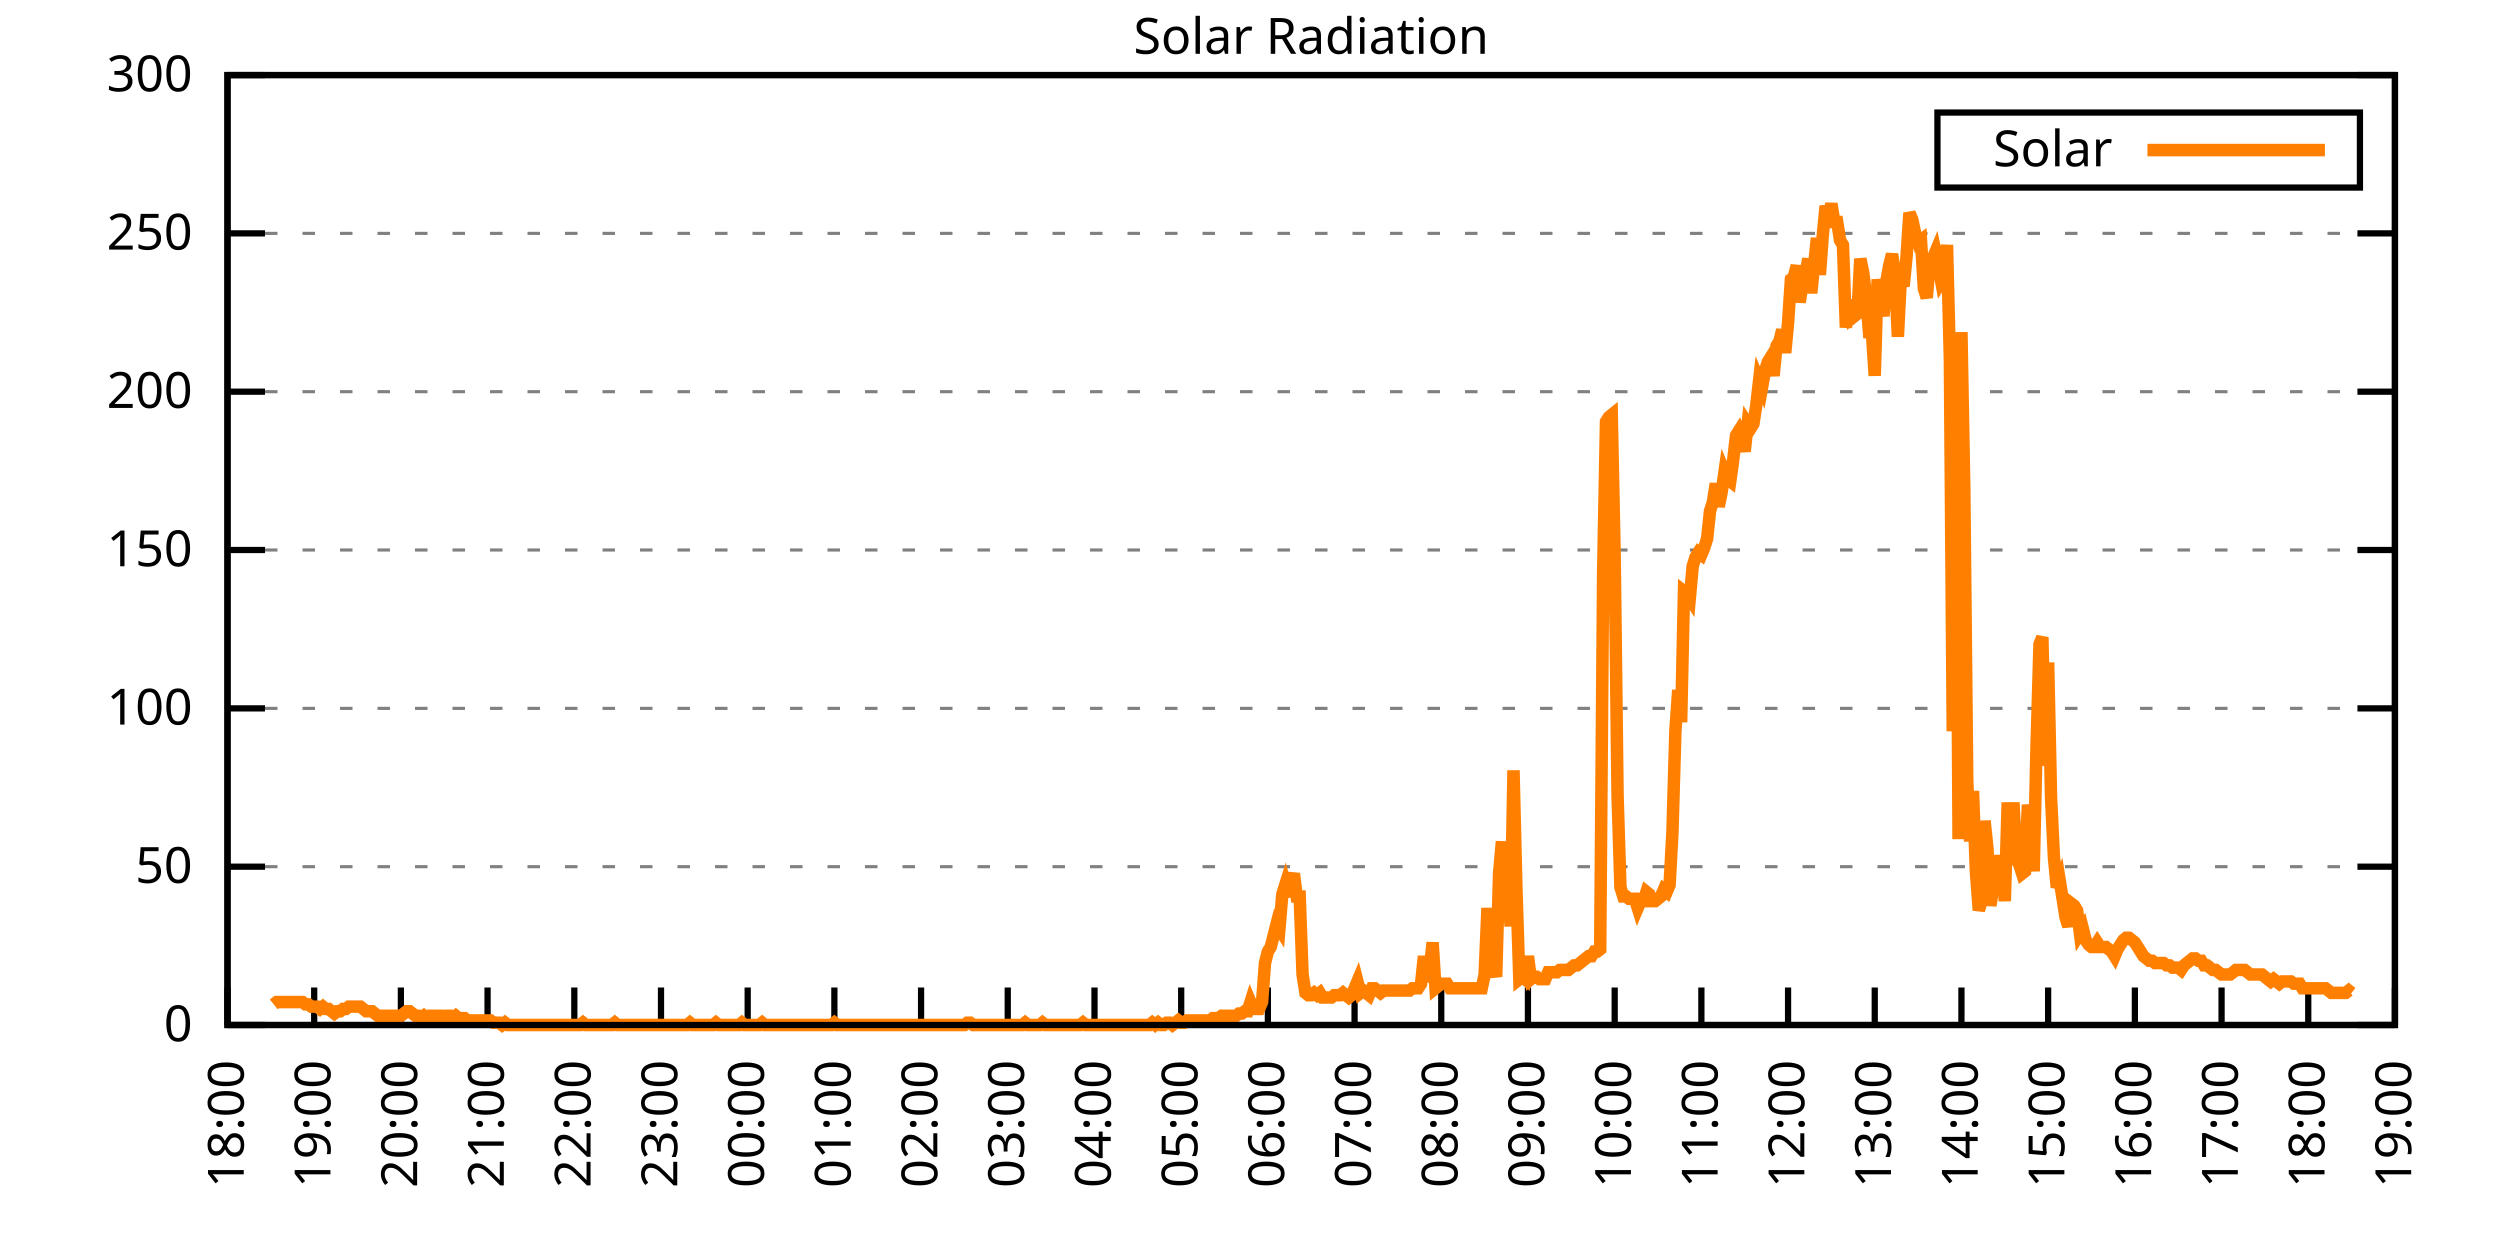
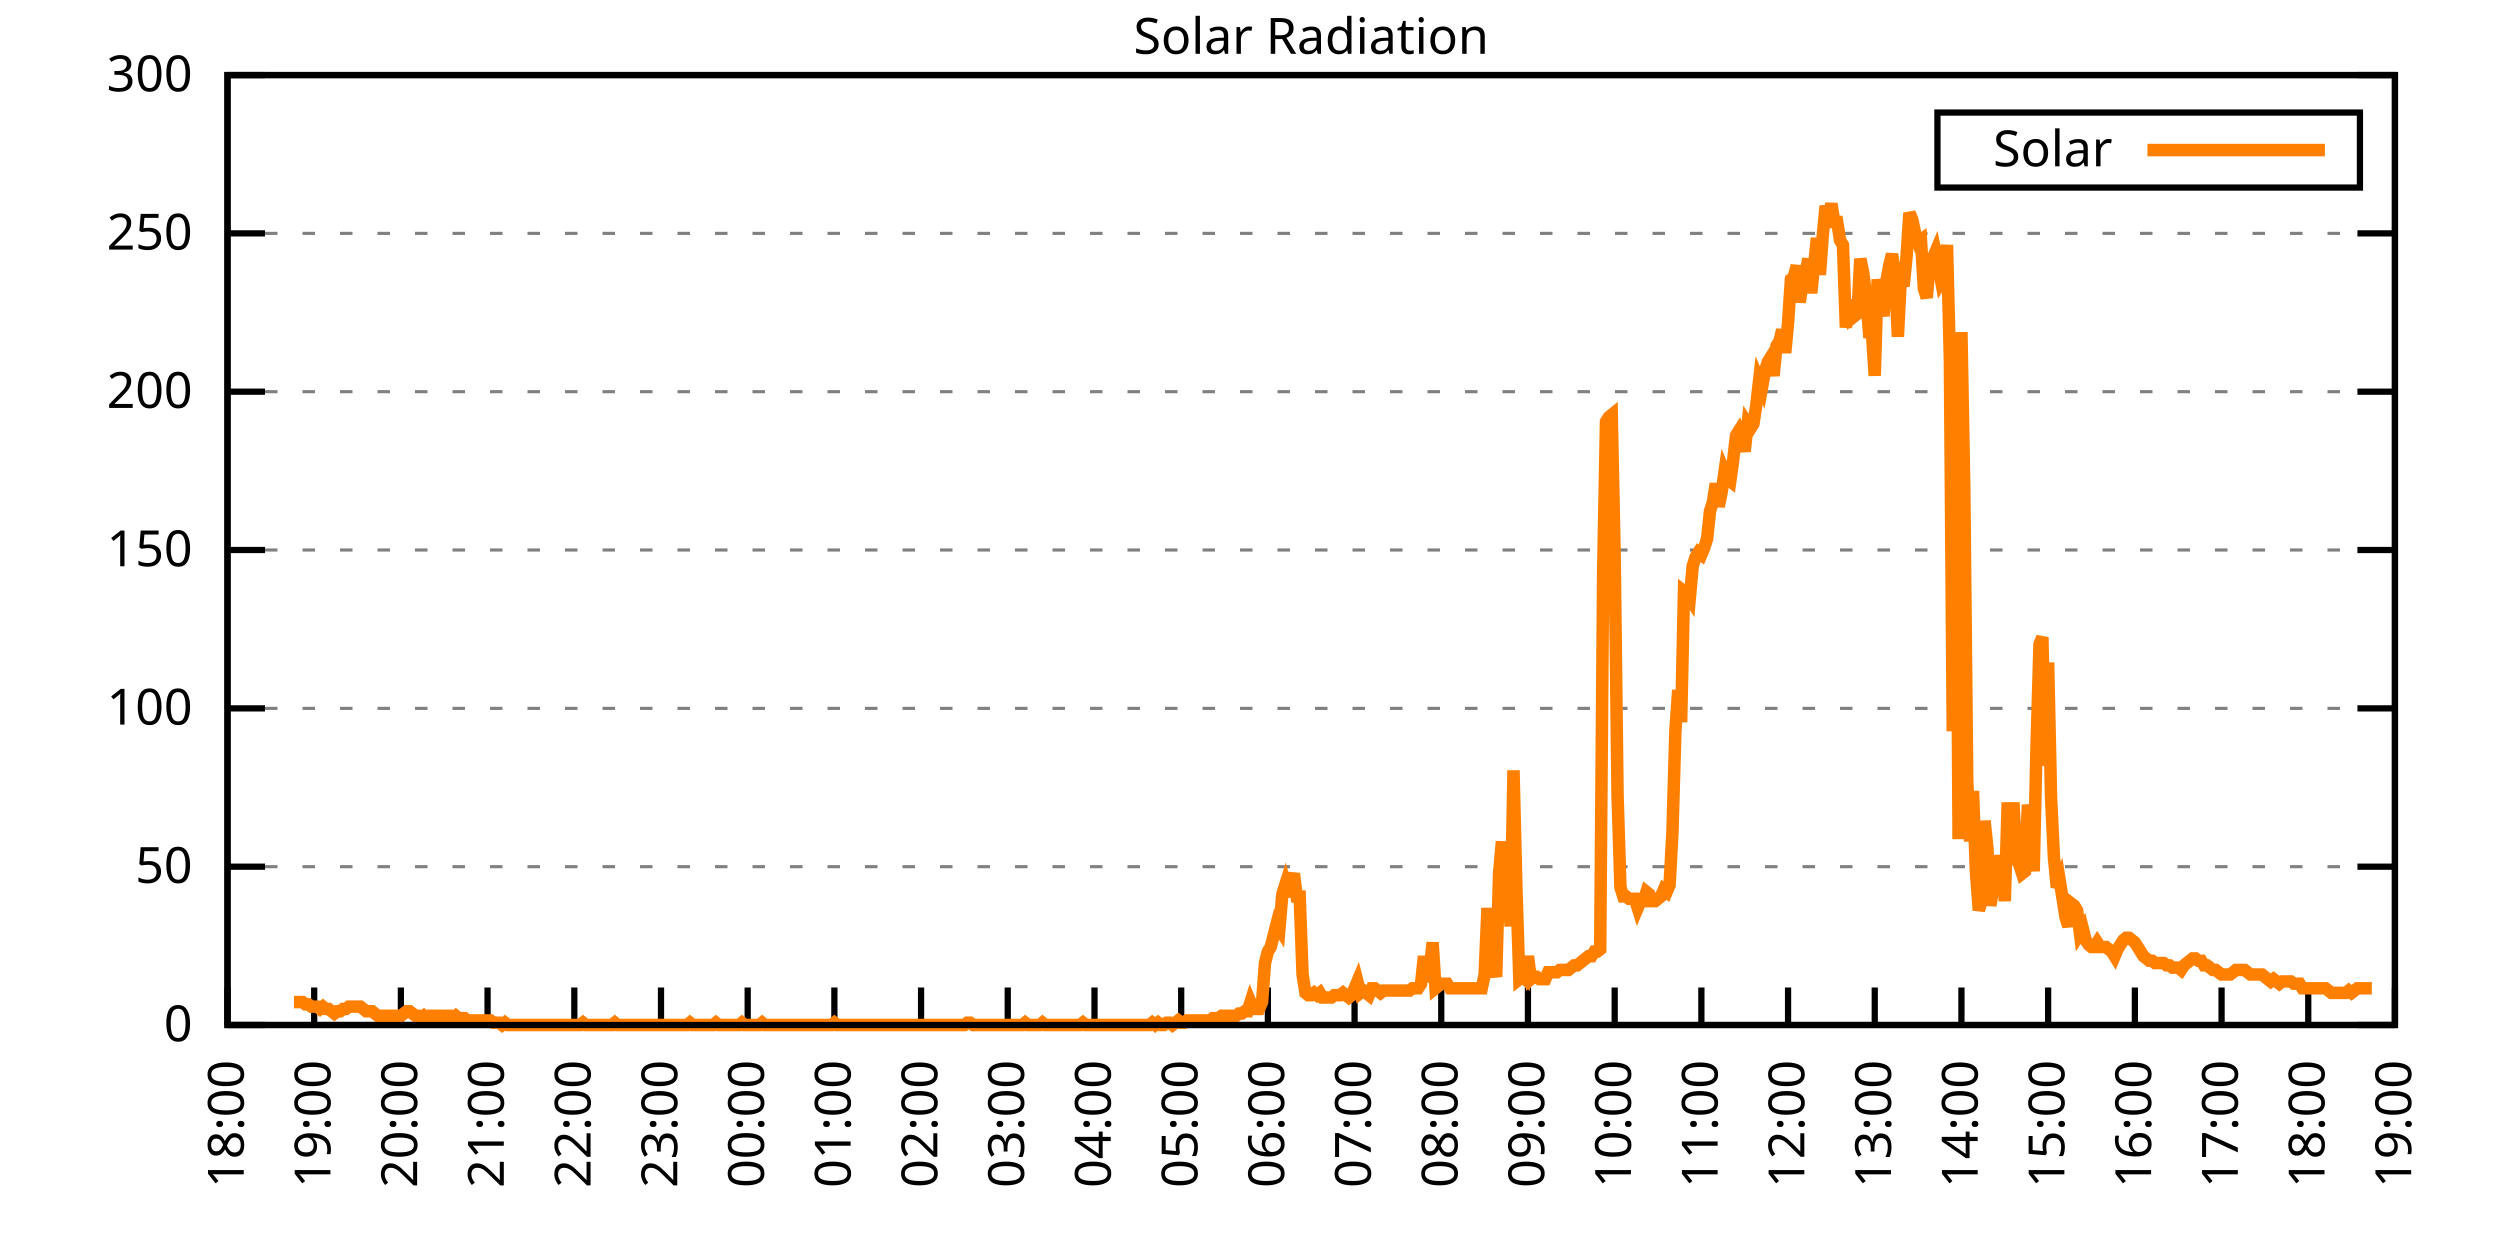
<svg xmlns="http://www.w3.org/2000/svg" xmlns:xlink="http://www.w3.org/1999/xlink" width="400" height="200" viewBox="0 0 400 200">
  <g id="gnuplot_canvas">
    <rect x="0" y="0" width="400" height="200" fill="none" />
    <defs>
      <circle id="gpDot" r="0.5" stroke-width="0.5" stroke="currentColor" />
      <path id="gpPt0" stroke-width="0.333" stroke="currentColor" d="M-1,0 h2 M0,-1 v2" />
      <path id="gpPt1" stroke-width="0.333" stroke="currentColor" d="M-1,-1 L1,1 M1,-1 L-1,1" />
      <path id="gpPt2" stroke-width="0.333" stroke="currentColor" d="M-1,0 L1,0 M0,-1 L0,1 M-1,-1 L1,1 M-1,1 L1,-1" />
      <rect id="gpPt3" stroke-width="0.333" stroke="currentColor" x="-1" y="-1" width="2" height="2" />
      <rect id="gpPt4" stroke-width="0.333" stroke="currentColor" fill="currentColor" x="-1" y="-1" width="2" height="2" />
      <circle id="gpPt5" stroke-width="0.333" stroke="currentColor" cx="0" cy="0" r="1" />
      <use xlink:href="#gpPt5" id="gpPt6" fill="currentColor" stroke="none" />
      <path id="gpPt7" stroke-width="0.333" stroke="currentColor" d="M0,-1.33 L-1.33,0.67 L1.33,0.67 z" />
      <use xlink:href="#gpPt7" id="gpPt8" fill="currentColor" stroke="none" />
      <use xlink:href="#gpPt7" id="gpPt9" stroke="currentColor" transform="rotate(180)" />
      <use xlink:href="#gpPt9" id="gpPt10" fill="currentColor" stroke="none" />
      <use xlink:href="#gpPt3" id="gpPt11" stroke="currentColor" transform="rotate(45)" />
      <use xlink:href="#gpPt11" id="gpPt12" fill="currentColor" stroke="none" />
      <path id="gpPt13" stroke-width="0.333" stroke="currentColor" d="M0,1.330 L1.265,0.411 L0.782,-1.067 L-0.782,-1.076 L-1.265,0.411 z" />
      <use xlink:href="#gpPt13" id="gpPt14" fill="currentColor" stroke="none" />
      <filter id="textbox" filterUnits="objectBoundingBox" x="0" y="0" height="1" width="1">
        <feFlood flood-color="white" flood-opacity="1" result="bgnd" />
        <feComposite in="SourceGraphic" in2="bgnd" operator="atop" />
      </filter>
      <filter id="greybox" filterUnits="objectBoundingBox" x="0" y="0" height="1" width="1">
        <feFlood flood-color="lightgrey" flood-opacity="1" result="grey" />
        <feComposite in="SourceGraphic" in2="grey" operator="atop" />
      </filter>
    </defs>
    <g fill="none" color="white" stroke="currentColor" stroke-width="1.00" stroke-linecap="butt" stroke-linejoin="miter">
</g>
    <g fill="none" color="black" stroke="currentColor" stroke-width="1.00" stroke-linecap="butt" stroke-linejoin="miter">
      <g stroke="none" shape-rendering="crispEdges">
        <polygon fill="rgb(255, 255, 255)" points="36.40,164.00 383.18,164.00 383.18,12.02 36.40,12.02 " />
      </g>
    </g>
    <g fill="none" color="black" stroke="currentColor" stroke-width="1.00" stroke-linecap="butt" stroke-linejoin="miter">
</g>
    <g fill="none" color="black" stroke="black" stroke-width="0.50" stroke-linecap="butt" stroke-linejoin="miter">
</g>
    <g fill="none" color="gray" stroke="currentColor" stroke-width="0.50" stroke-linecap="butt" stroke-linejoin="miter">
      <path stroke="gray" stroke-dasharray="2,4" class="gridline" d="M36.40,164.00 L383.19,164.00  " />
    </g>
    <g fill="none" color="gray" stroke="gray" stroke-width="1.00" stroke-linecap="butt" stroke-linejoin="miter">
</g>
    <g fill="none" color="black" stroke="currentColor" stroke-width="1.00" stroke-linecap="butt" stroke-linejoin="miter">
      <path stroke="black" d="M36.40,164.00 L42.40,164.00 M383.19,164.00 L377.19,164.00  " />
      <g transform="translate(30.80,166.60)" stroke="none" fill="black" font-family="Sans" font-size="8.00" text-anchor="end">
        <text>
          <tspan font-family="Sans"> 0</tspan>
        </text>
      </g>
    </g>
    <g fill="none" color="black" stroke="currentColor" stroke-width="1.00" stroke-linecap="butt" stroke-linejoin="miter">
</g>
    <g fill="none" color="black" stroke="black" stroke-width="0.50" stroke-linecap="butt" stroke-linejoin="miter">
</g>
    <g fill="none" color="gray" stroke="currentColor" stroke-width="0.50" stroke-linecap="butt" stroke-linejoin="miter">
      <path stroke="gray" stroke-dasharray="2,4" class="gridline" d="M36.40,138.67 L383.19,138.67  " />
    </g>
    <g fill="none" color="gray" stroke="gray" stroke-width="1.00" stroke-linecap="butt" stroke-linejoin="miter">
</g>
    <g fill="none" color="black" stroke="currentColor" stroke-width="1.00" stroke-linecap="butt" stroke-linejoin="miter">
      <path stroke="black" d="M36.40,138.67 L42.40,138.67 M383.19,138.67 L377.19,138.67  " />
      <g transform="translate(30.80,141.27)" stroke="none" fill="black" font-family="Sans" font-size="8.00" text-anchor="end">
        <text>
          <tspan font-family="Sans"> 50</tspan>
        </text>
      </g>
    </g>
    <g fill="none" color="black" stroke="currentColor" stroke-width="1.00" stroke-linecap="butt" stroke-linejoin="miter">
</g>
    <g fill="none" color="black" stroke="black" stroke-width="0.50" stroke-linecap="butt" stroke-linejoin="miter">
</g>
    <g fill="none" color="gray" stroke="currentColor" stroke-width="0.50" stroke-linecap="butt" stroke-linejoin="miter">
      <path stroke="gray" stroke-dasharray="2,4" class="gridline" d="M36.40,113.34 L383.19,113.34  " />
    </g>
    <g fill="none" color="gray" stroke="gray" stroke-width="1.00" stroke-linecap="butt" stroke-linejoin="miter">
</g>
    <g fill="none" color="black" stroke="currentColor" stroke-width="1.00" stroke-linecap="butt" stroke-linejoin="miter">
      <path stroke="black" d="M36.40,113.34 L42.40,113.34 M383.19,113.34 L377.19,113.34  " />
      <g transform="translate(30.80,115.94)" stroke="none" fill="black" font-family="Sans" font-size="8.00" text-anchor="end">
        <text>
          <tspan font-family="Sans"> 100</tspan>
        </text>
      </g>
    </g>
    <g fill="none" color="black" stroke="currentColor" stroke-width="1.00" stroke-linecap="butt" stroke-linejoin="miter">
</g>
    <g fill="none" color="black" stroke="black" stroke-width="0.50" stroke-linecap="butt" stroke-linejoin="miter">
</g>
    <g fill="none" color="gray" stroke="currentColor" stroke-width="0.50" stroke-linecap="butt" stroke-linejoin="miter">
      <path stroke="gray" stroke-dasharray="2,4" class="gridline" d="M36.40,88.00 L383.19,88.00  " />
    </g>
    <g fill="none" color="gray" stroke="gray" stroke-width="1.00" stroke-linecap="butt" stroke-linejoin="miter">
</g>
    <g fill="none" color="black" stroke="currentColor" stroke-width="1.00" stroke-linecap="butt" stroke-linejoin="miter">
      <path stroke="black" d="M36.40,88.00 L42.40,88.00 M383.19,88.00 L377.19,88.00  " />
      <g transform="translate(30.80,90.60)" stroke="none" fill="black" font-family="Sans" font-size="8.00" text-anchor="end">
        <text>
          <tspan font-family="Sans"> 150</tspan>
        </text>
      </g>
    </g>
    <g fill="none" color="black" stroke="currentColor" stroke-width="1.00" stroke-linecap="butt" stroke-linejoin="miter">
</g>
    <g fill="none" color="black" stroke="black" stroke-width="0.50" stroke-linecap="butt" stroke-linejoin="miter">
</g>
    <g fill="none" color="gray" stroke="currentColor" stroke-width="0.50" stroke-linecap="butt" stroke-linejoin="miter">
      <path stroke="gray" stroke-dasharray="2,4" class="gridline" d="M36.40,62.67 L383.19,62.67  " />
    </g>
    <g fill="none" color="gray" stroke="gray" stroke-width="1.00" stroke-linecap="butt" stroke-linejoin="miter">
</g>
    <g fill="none" color="black" stroke="currentColor" stroke-width="1.00" stroke-linecap="butt" stroke-linejoin="miter">
      <path stroke="black" d="M36.40,62.67 L42.40,62.67 M383.19,62.67 L377.19,62.67  " />
      <g transform="translate(30.80,65.27)" stroke="none" fill="black" font-family="Sans" font-size="8.00" text-anchor="end">
        <text>
          <tspan font-family="Sans"> 200</tspan>
        </text>
      </g>
    </g>
    <g fill="none" color="black" stroke="currentColor" stroke-width="1.00" stroke-linecap="butt" stroke-linejoin="miter">
</g>
    <g fill="none" color="black" stroke="black" stroke-width="0.50" stroke-linecap="butt" stroke-linejoin="miter">
</g>
    <g fill="none" color="gray" stroke="currentColor" stroke-width="0.50" stroke-linecap="butt" stroke-linejoin="miter">
      <path stroke="gray" stroke-dasharray="2,4" class="gridline" d="M36.40,37.34 L383.19,37.34  " />
    </g>
    <g fill="none" color="gray" stroke="gray" stroke-width="1.00" stroke-linecap="butt" stroke-linejoin="miter">
</g>
    <g fill="none" color="black" stroke="currentColor" stroke-width="1.00" stroke-linecap="butt" stroke-linejoin="miter">
      <path stroke="black" d="M36.40,37.34 L42.40,37.34 M383.19,37.34 L377.19,37.34  " />
      <g transform="translate(30.80,39.94)" stroke="none" fill="black" font-family="Sans" font-size="8.00" text-anchor="end">
        <text>
          <tspan font-family="Sans"> 250</tspan>
        </text>
      </g>
    </g>
    <g fill="none" color="black" stroke="currentColor" stroke-width="1.00" stroke-linecap="butt" stroke-linejoin="miter">
</g>
    <g fill="none" color="black" stroke="black" stroke-width="0.50" stroke-linecap="butt" stroke-linejoin="miter">
</g>
    <g fill="none" color="gray" stroke="currentColor" stroke-width="0.50" stroke-linecap="butt" stroke-linejoin="miter">
      <path stroke="gray" stroke-dasharray="2,4" class="gridline" d="M36.40,12.01 L383.19,12.01  " />
    </g>
    <g fill="none" color="gray" stroke="gray" stroke-width="1.00" stroke-linecap="butt" stroke-linejoin="miter">
</g>
    <g fill="none" color="black" stroke="currentColor" stroke-width="1.00" stroke-linecap="butt" stroke-linejoin="miter">
      <path stroke="black" d="M36.40,12.01 L42.40,12.01 M383.19,12.01 L377.19,12.01  " />
      <g transform="translate(30.80,14.61)" stroke="none" fill="black" font-family="Sans" font-size="8.00" text-anchor="end">
        <text>
          <tspan font-family="Sans"> 300</tspan>
        </text>
      </g>
    </g>
    <g fill="none" color="black" stroke="currentColor" stroke-width="1.00" stroke-linecap="butt" stroke-linejoin="miter">
      <path stroke="black" d="M36.40,164.00 L36.40,158.00  " />
      <g transform="translate(39.00,169.60) rotate(270.00)" stroke="none" fill="black" font-family="Sans" font-size="8.00" text-anchor="end">
        <text>
          <tspan font-family="Sans">18:00</tspan>
        </text>
      </g>
    </g>
    <g fill="none" color="black" stroke="currentColor" stroke-width="1.00" stroke-linecap="butt" stroke-linejoin="miter">
      <path stroke="black" d="M50.27,164.00 L50.27,158.00  " />
      <g transform="translate(52.87,169.60) rotate(270.00)" stroke="none" fill="black" font-family="Sans" font-size="8.00" text-anchor="end">
        <text>
          <tspan font-family="Sans">19:00</tspan>
        </text>
      </g>
    </g>
    <g fill="none" color="black" stroke="currentColor" stroke-width="1.00" stroke-linecap="butt" stroke-linejoin="miter">
      <path stroke="black" d="M64.14,164.00 L64.14,158.00  " />
      <g transform="translate(66.74,169.60) rotate(270.00)" stroke="none" fill="black" font-family="Sans" font-size="8.00" text-anchor="end">
        <text>
          <tspan font-family="Sans">20:00</tspan>
        </text>
      </g>
    </g>
    <g fill="none" color="black" stroke="currentColor" stroke-width="1.00" stroke-linecap="butt" stroke-linejoin="miter">
      <path stroke="black" d="M78.01,164.00 L78.01,158.00  " />
      <g transform="translate(80.61,169.60) rotate(270.00)" stroke="none" fill="black" font-family="Sans" font-size="8.00" text-anchor="end">
        <text>
          <tspan font-family="Sans">21:00</tspan>
        </text>
      </g>
    </g>
    <g fill="none" color="black" stroke="currentColor" stroke-width="1.00" stroke-linecap="butt" stroke-linejoin="miter">
      <path stroke="black" d="M91.89,164.00 L91.89,158.00  " />
      <g transform="translate(94.49,169.60) rotate(270.00)" stroke="none" fill="black" font-family="Sans" font-size="8.00" text-anchor="end">
        <text>
          <tspan font-family="Sans">22:00</tspan>
        </text>
      </g>
    </g>
    <g fill="none" color="black" stroke="currentColor" stroke-width="1.00" stroke-linecap="butt" stroke-linejoin="miter">
      <path stroke="black" d="M105.76,164.00 L105.76,158.00  " />
      <g transform="translate(108.36,169.60) rotate(270.00)" stroke="none" fill="black" font-family="Sans" font-size="8.00" text-anchor="end">
        <text>
          <tspan font-family="Sans">23:00</tspan>
        </text>
      </g>
    </g>
    <g fill="none" color="black" stroke="currentColor" stroke-width="1.00" stroke-linecap="butt" stroke-linejoin="miter">
      <path stroke="black" d="M119.63,164.00 L119.63,158.00  " />
      <g transform="translate(122.23,169.60) rotate(270.00)" stroke="none" fill="black" font-family="Sans" font-size="8.00" text-anchor="end">
        <text>
          <tspan font-family="Sans">00:00</tspan>
        </text>
      </g>
    </g>
    <g fill="none" color="black" stroke="currentColor" stroke-width="1.00" stroke-linecap="butt" stroke-linejoin="miter">
      <path stroke="black" d="M133.50,164.00 L133.50,158.00  " />
      <g transform="translate(136.10,169.60) rotate(270.00)" stroke="none" fill="black" font-family="Sans" font-size="8.00" text-anchor="end">
        <text>
          <tspan font-family="Sans">01:00</tspan>
        </text>
      </g>
    </g>
    <g fill="none" color="black" stroke="currentColor" stroke-width="1.00" stroke-linecap="butt" stroke-linejoin="miter">
      <path stroke="black" d="M147.37,164.00 L147.37,158.00  " />
      <g transform="translate(149.97,169.60) rotate(270.00)" stroke="none" fill="black" font-family="Sans" font-size="8.00" text-anchor="end">
        <text>
          <tspan font-family="Sans">02:00</tspan>
        </text>
      </g>
    </g>
    <g fill="none" color="black" stroke="currentColor" stroke-width="1.00" stroke-linecap="butt" stroke-linejoin="miter">
      <path stroke="black" d="M161.24,164.00 L161.24,158.00  " />
      <g transform="translate(163.84,169.60) rotate(270.00)" stroke="none" fill="black" font-family="Sans" font-size="8.00" text-anchor="end">
        <text>
          <tspan font-family="Sans">03:00</tspan>
        </text>
      </g>
    </g>
    <g fill="none" color="black" stroke="currentColor" stroke-width="1.00" stroke-linecap="butt" stroke-linejoin="miter">
      <path stroke="black" d="M175.12,164.00 L175.12,158.00  " />
      <g transform="translate(177.72,169.60) rotate(270.00)" stroke="none" fill="black" font-family="Sans" font-size="8.00" text-anchor="end">
        <text>
          <tspan font-family="Sans">04:00</tspan>
        </text>
      </g>
    </g>
    <g fill="none" color="black" stroke="currentColor" stroke-width="1.00" stroke-linecap="butt" stroke-linejoin="miter">
      <path stroke="black" d="M188.99,164.00 L188.99,158.00  " />
      <g transform="translate(191.59,169.60) rotate(270.00)" stroke="none" fill="black" font-family="Sans" font-size="8.00" text-anchor="end">
        <text>
          <tspan font-family="Sans">05:00</tspan>
        </text>
      </g>
    </g>
    <g fill="none" color="black" stroke="currentColor" stroke-width="1.00" stroke-linecap="butt" stroke-linejoin="miter">
      <path stroke="black" d="M202.86,164.00 L202.86,158.00  " />
      <g transform="translate(205.46,169.60) rotate(270.00)" stroke="none" fill="black" font-family="Sans" font-size="8.00" text-anchor="end">
        <text>
          <tspan font-family="Sans">06:00</tspan>
        </text>
      </g>
    </g>
    <g fill="none" color="black" stroke="currentColor" stroke-width="1.00" stroke-linecap="butt" stroke-linejoin="miter">
      <path stroke="black" d="M216.73,164.00 L216.73,158.00  " />
      <g transform="translate(219.33,169.60) rotate(270.00)" stroke="none" fill="black" font-family="Sans" font-size="8.00" text-anchor="end">
        <text>
          <tspan font-family="Sans">07:00</tspan>
        </text>
      </g>
    </g>
    <g fill="none" color="black" stroke="currentColor" stroke-width="1.00" stroke-linecap="butt" stroke-linejoin="miter">
      <path stroke="black" d="M230.60,164.00 L230.60,158.00  " />
      <g transform="translate(233.20,169.60) rotate(270.00)" stroke="none" fill="black" font-family="Sans" font-size="8.00" text-anchor="end">
        <text>
          <tspan font-family="Sans">08:00</tspan>
        </text>
      </g>
    </g>
    <g fill="none" color="black" stroke="currentColor" stroke-width="1.00" stroke-linecap="butt" stroke-linejoin="miter">
      <path stroke="black" d="M244.47,164.00 L244.47,158.00  " />
      <g transform="translate(247.07,169.60) rotate(270.00)" stroke="none" fill="black" font-family="Sans" font-size="8.00" text-anchor="end">
        <text>
          <tspan font-family="Sans">09:00</tspan>
        </text>
      </g>
    </g>
    <g fill="none" color="black" stroke="currentColor" stroke-width="1.00" stroke-linecap="butt" stroke-linejoin="miter">
      <path stroke="black" d="M258.35,164.00 L258.35,158.00  " />
      <g transform="translate(260.95,169.60) rotate(270.00)" stroke="none" fill="black" font-family="Sans" font-size="8.00" text-anchor="end">
        <text>
          <tspan font-family="Sans">10:00</tspan>
        </text>
      </g>
    </g>
    <g fill="none" color="black" stroke="currentColor" stroke-width="1.00" stroke-linecap="butt" stroke-linejoin="miter">
      <path stroke="black" d="M272.22,164.00 L272.22,158.00  " />
      <g transform="translate(274.82,169.60) rotate(270.00)" stroke="none" fill="black" font-family="Sans" font-size="8.00" text-anchor="end">
        <text>
          <tspan font-family="Sans">11:00</tspan>
        </text>
      </g>
    </g>
    <g fill="none" color="black" stroke="currentColor" stroke-width="1.00" stroke-linecap="butt" stroke-linejoin="miter">
      <path stroke="black" d="M286.09,164.00 L286.09,158.00  " />
      <g transform="translate(288.69,169.60) rotate(270.00)" stroke="none" fill="black" font-family="Sans" font-size="8.00" text-anchor="end">
        <text>
          <tspan font-family="Sans">12:00</tspan>
        </text>
      </g>
    </g>
    <g fill="none" color="black" stroke="currentColor" stroke-width="1.00" stroke-linecap="butt" stroke-linejoin="miter">
      <path stroke="black" d="M299.96,164.00 L299.96,158.00  " />
      <g transform="translate(302.56,169.60) rotate(270.00)" stroke="none" fill="black" font-family="Sans" font-size="8.00" text-anchor="end">
        <text>
          <tspan font-family="Sans">13:00</tspan>
        </text>
      </g>
    </g>
    <g fill="none" color="black" stroke="currentColor" stroke-width="1.00" stroke-linecap="butt" stroke-linejoin="miter">
      <path stroke="black" d="M313.83,164.00 L313.83,158.00  " />
      <g transform="translate(316.43,169.60) rotate(270.00)" stroke="none" fill="black" font-family="Sans" font-size="8.00" text-anchor="end">
        <text>
          <tspan font-family="Sans">14:00</tspan>
        </text>
      </g>
    </g>
    <g fill="none" color="black" stroke="currentColor" stroke-width="1.00" stroke-linecap="butt" stroke-linejoin="miter">
      <path stroke="black" d="M327.70,164.00 L327.70,158.00  " />
      <g transform="translate(330.30,169.60) rotate(270.00)" stroke="none" fill="black" font-family="Sans" font-size="8.00" text-anchor="end">
        <text>
          <tspan font-family="Sans">15:00</tspan>
        </text>
      </g>
    </g>
    <g fill="none" color="black" stroke="currentColor" stroke-width="1.00" stroke-linecap="butt" stroke-linejoin="miter">
      <path stroke="black" d="M341.58,164.00 L341.58,158.00  " />
      <g transform="translate(344.18,169.60) rotate(270.00)" stroke="none" fill="black" font-family="Sans" font-size="8.00" text-anchor="end">
        <text>
          <tspan font-family="Sans">16:00</tspan>
        </text>
      </g>
    </g>
    <g fill="none" color="black" stroke="currentColor" stroke-width="1.00" stroke-linecap="butt" stroke-linejoin="miter">
      <path stroke="black" d="M355.45,164.00 L355.45,158.00  " />
      <g transform="translate(358.05,169.60) rotate(270.00)" stroke="none" fill="black" font-family="Sans" font-size="8.00" text-anchor="end">
        <text>
          <tspan font-family="Sans">17:00</tspan>
        </text>
      </g>
    </g>
    <g fill="none" color="black" stroke="currentColor" stroke-width="1.00" stroke-linecap="butt" stroke-linejoin="miter">
      <path stroke="black" d="M369.32,164.00 L369.32,158.00  " />
      <g transform="translate(371.92,169.60) rotate(270.00)" stroke="none" fill="black" font-family="Sans" font-size="8.00" text-anchor="end">
        <text>
          <tspan font-family="Sans">18:00</tspan>
        </text>
      </g>
    </g>
    <g fill="none" color="black" stroke="currentColor" stroke-width="1.00" stroke-linecap="butt" stroke-linejoin="miter">
      <path stroke="black" d="M383.19,164.00 L383.19,158.00  " />
      <g transform="translate(385.79,169.60) rotate(270.00)" stroke="none" fill="black" font-family="Sans" font-size="8.00" text-anchor="end">
        <text>
          <tspan font-family="Sans">19:00</tspan>
        </text>
      </g>
    </g>
    <g fill="none" color="black" stroke="currentColor" stroke-width="1.00" stroke-linecap="butt" stroke-linejoin="miter">
</g>
    <g fill="none" color="black" stroke="currentColor" stroke-width="1.00" stroke-linecap="butt" stroke-linejoin="miter">
      <path stroke="black" d="M36.40,12.01 L36.40,164.00 L383.19,164.00 L383.19,12.01 L36.40,12.01 Z  " />
    </g>
    <g fill="none" color="black" stroke="currentColor" stroke-width="1.00" stroke-linecap="butt" stroke-linejoin="miter">
</g>
    <g fill="none" color="black" stroke="currentColor" stroke-width="1.00" stroke-linecap="butt" stroke-linejoin="miter">
      <path stroke="black" d="M309.99,30.01 L309.99,18.01 L377.59,18.01 L377.59,30.01 L309.99,30.01 Z  " />
    </g>
    <g id="Solar_Radiation_plot_1">
      <g fill="none" color="white" stroke="black" stroke-width="2.00" stroke-linecap="butt" stroke-linejoin="miter">
</g>
      <g fill="none" color="black" stroke="currentColor" stroke-width="2.00" stroke-linecap="butt" stroke-linejoin="miter">
        <g transform="translate(337.99,26.61)" stroke="none" fill="black" font-family="Sans" font-size="8.00" text-anchor="end">
          <text>
            <tspan font-family="Sans">Solar</tspan>
          </text>
        </g>
      </g>
      <g fill="none" color="black" stroke="currentColor" stroke-width="2.00" stroke-linecap="butt" stroke-linejoin="miter">
-         <path stroke="rgb(255, 127,   0)" d="M343.59,24.01 L371.99,24.01 M43.80,160.70 L44.26,160.33 L44.72,160.33 L45.19,160.33 L45.65,160.33 L46.11,160.33   L46.57,160.33 L47.03,160.33 L47.50,160.33 L47.96,160.33 L48.42,160.33 L48.88,160.70 L49.35,160.70 L49.81,161.06   L50.27,161.06 L50.73,161.06 L51.20,161.43 L51.66,161.06 L52.12,161.43 L52.58,161.43 L53.05,161.80 L53.51,162.16   L53.97,161.80 L54.43,161.80 L54.90,161.43 L55.36,161.43 L55.82,161.06 L56.28,161.06 L56.75,161.06 L57.21,161.06   L57.67,161.06 L58.13,161.43 L58.59,161.80 L59.06,161.80 L59.52,161.80 L59.98,162.16 L60.44,162.53 L60.91,162.53   L61.37,162.53 L61.83,162.53 L62.29,162.53 L62.76,162.53 L63.22,162.53 L63.68,162.53 L64.14,162.53 L64.61,162.16   L65.07,161.80 L65.53,161.80 L65.99,162.16 L66.46,162.53 L66.92,162.53 L67.38,162.90 L67.84,162.53 L68.30,162.90   L68.77,162.53 L69.23,162.53 L69.69,162.53 L70.15,162.53 L70.62,162.53 L71.08,162.90 L71.54,162.53 L72.00,162.53   L72.47,162.90 L72.93,162.53 L73.39,162.90 L73.85,162.90 L74.32,162.90 L74.78,163.27 L75.24,163.27 L75.70,163.27   L76.17,163.27 L76.63,163.27 L77.09,163.27 L77.55,163.27 L78.01,163.27 L78.48,163.27 L78.94,163.63 L79.40,163.63   L79.86,163.63 L80.33,164.00 L80.79,163.63 L81.25,164.00 L81.71,164.00 L82.18,164.00 L82.64,164.00 L83.10,164.00   L83.56,164.00 L84.03,164.00 L84.49,164.00 L84.95,164.00 L85.41,164.00 L85.88,164.00 L86.34,164.00 L86.80,164.00   L87.26,164.00 L87.72,164.00 L88.19,164.00 L88.65,164.00 L89.11,164.00 L89.57,164.00 L90.04,164.00 L90.50,164.00   L90.96,164.00 L91.42,164.00 L91.89,164.00 L92.35,164.00 L92.81,164.00 L93.27,163.63 L93.74,164.00 L94.20,164.00   L94.66,164.00 L95.12,164.00 L95.59,164.00 L96.05,164.00 L96.51,164.00 L96.97,164.00 L97.44,164.00 L97.90,164.00   L98.36,163.63 L98.82,164.00 L99.28,164.00 L99.75,164.00 L100.21,164.00 L100.67,164.00 L101.13,164.00 L101.60,164.00   L102.06,164.00 L102.52,164.00 L102.98,164.00 L103.45,164.00 L103.91,164.00 L104.37,164.00 L104.83,164.00 L105.30,164.00   L105.76,164.00 L106.22,164.00 L106.68,164.00 L107.15,164.00 L107.61,164.00 L108.07,164.00 L108.53,164.00 L108.99,164.00   L109.46,164.00 L109.92,164.00 L110.38,163.63 L110.84,164.00 L111.31,164.00 L111.77,164.00 L112.23,164.00 L112.69,164.00   L113.16,164.00 L113.62,164.00 L114.08,164.00 L114.54,163.63 L115.01,164.00 L115.47,164.00 L115.93,164.00 L116.39,164.00   L116.86,164.00 L117.32,164.00 L117.78,164.00 L118.24,164.00 L118.70,163.63 L119.17,164.00 L119.63,164.00 L120.09,164.00   L120.55,164.00 L121.02,164.00 L121.48,164.00 L121.94,163.63 L122.40,164.00 L122.87,164.00 L123.33,164.00 L123.79,164.00   L124.25,164.00 L124.72,164.00 L125.18,164.00 L125.64,164.00 L126.10,164.00 L126.57,164.00 L127.03,164.00 L127.49,164.00   L127.95,164.00 L128.41,164.00 L128.88,164.00 L129.34,164.00 L129.80,164.00 L130.26,164.00 L130.73,164.00 L131.19,164.00   L131.65,164.00 L132.11,164.00 L132.58,164.00 L133.04,164.00 L133.50,163.63 L133.96,164.00 L134.43,164.00 L134.89,164.00   L135.35,164.00 L135.81,164.00 L136.28,164.00 L136.74,164.00 L137.20,164.00 L137.66,164.00 L138.13,164.00 L138.59,164.00   L139.05,164.00 L139.51,164.00 L139.97,164.00 L140.44,164.00 L140.90,164.00 L141.36,164.00 L141.82,164.00 L142.29,164.00   L142.75,164.00 L143.21,164.00 L143.67,164.00 L144.14,164.00 L144.60,164.00 L145.06,164.00 L145.52,164.00 L145.99,164.00   L146.45,164.00 L146.91,164.00 L147.37,164.00 L147.84,164.00 L148.30,164.00 L148.76,164.00 L149.22,164.00 L149.68,164.00   L150.15,164.00 L150.61,164.00 L151.07,164.00 L151.53,164.00 L152.00,164.00 L152.46,164.00 L152.92,164.00 L153.38,164.00   L153.85,164.00 L154.31,164.00 L154.77,163.63 L155.23,163.63 L155.70,164.00 L156.16,164.00 L156.62,164.00 L157.08,164.00   L157.55,164.00 L158.01,164.00 L158.47,164.00 L158.93,164.00 L159.39,164.00 L159.86,164.00 L160.32,164.00 L160.78,164.00   L161.24,164.00 L161.71,164.00 L162.17,164.00 L162.63,164.00 L163.09,164.00 L163.56,164.00 L164.02,163.63 L164.48,164.00   L164.94,164.00 L165.41,164.00 L165.87,164.00 L166.33,164.00 L166.79,163.63 L167.26,164.00 L167.72,164.00 L168.18,164.00   L168.64,164.00 L169.10,164.00 L169.57,164.00 L170.03,164.00 L170.49,164.00 L170.95,164.00 L171.42,164.00 L171.88,164.00   L172.34,164.00 L172.80,164.00 L173.27,163.63 L173.73,164.00 L174.19,164.00 L174.65,164.00 L175.12,164.00 L175.58,164.00   L176.04,164.00 L176.50,164.00 L176.97,164.00 L177.43,164.00 L177.89,164.00 L178.35,164.00 L178.82,164.00 L179.28,164.00   L179.74,164.00 L180.20,164.00 L180.66,164.00 L181.13,164.00 L181.59,164.00 L182.05,164.00 L182.51,164.00 L182.98,164.00   L183.44,164.00 L183.90,164.00 L184.36,163.63 L184.83,164.00 L185.29,163.63 L185.75,164.00 L186.21,164.00 L186.68,163.63   L187.14,163.63 L187.60,164.00 L188.06,163.63 L188.53,163.27 L188.99,163.63 L189.45,163.63 L189.91,163.27 L190.37,163.27   L190.84,163.27 L191.30,163.27 L191.76,163.27 L192.22,163.27 L192.69,163.27 L193.15,163.27 L193.61,163.27 L194.07,162.90   L194.54,162.90 L195.00,162.90 L195.46,162.53 L195.92,162.53 L196.39,162.53 L196.85,162.53 L197.31,162.53 L197.77,162.53   L198.24,162.16 L198.70,162.16 L199.16,161.80 L199.62,161.80 L200.08,160.33 L200.55,161.43 L201.01,161.43 L201.47,161.43   L201.93,160.33 L202.40,154.09 L202.86,152.25 L203.32,151.52 L203.78,149.68 L204.25,147.85 L204.71,148.58 L205.17,143.08   L205.63,141.61 L206.10,143.44 L206.56,141.24 L207.02,139.77 L207.48,143.44 L207.95,143.44 L208.41,155.92 L208.87,158.86   L209.33,159.23 L209.80,159.23 L210.26,158.86 L210.72,159.23 L211.18,158.86 L211.64,159.60 L212.11,159.60 L212.57,159.60   L213.03,159.60 L213.49,159.23 L213.96,159.23 L214.42,159.23 L214.88,158.86 L215.34,159.23 L215.81,159.60 L216.27,159.23   L216.73,158.13 L217.19,157.03 L217.66,158.86 L218.12,158.49 L218.58,158.86 L219.04,159.23 L219.51,158.13 L219.97,158.13   L220.43,158.49 L220.89,158.86 L221.35,158.49 L221.82,158.49 L222.28,158.49 L222.74,158.49 L223.20,158.49 L223.67,158.49   L224.13,158.49 L224.59,158.49 L225.05,158.49 L225.52,158.49 L225.98,158.13 L226.44,158.13 L226.90,158.13 L227.37,157.39   L227.83,152.99 L228.29,157.03 L228.75,155.19 L229.22,150.79 L229.68,158.13 L230.14,157.76 L230.60,157.39 L231.06,157.39   L231.53,157.39 L231.99,158.13 L232.45,158.13 L232.91,158.13 L233.38,158.13 L233.84,158.13 L234.30,158.13 L234.76,158.13   L235.23,158.13 L235.69,158.13 L236.15,158.13 L236.61,158.13 L237.08,158.13 L237.54,155.92 L238.00,145.28 L238.46,152.99   L238.93,154.46 L239.39,156.29 L239.85,139.77 L240.31,134.63 L240.77,147.11 L241.24,140.51 L241.70,148.22 L242.16,123.25   L242.62,141.98 L243.09,156.66 L243.55,156.29 L244.01,156.66 L244.47,152.99 L244.94,156.66 L245.40,156.29 L245.86,156.29   L246.32,156.66 L246.79,156.66 L247.25,156.66 L247.71,155.56 L248.17,155.56 L248.64,155.56 L249.10,155.56 L249.56,155.19   L250.02,155.19 L250.49,155.19 L250.95,155.19 L251.41,154.82 L251.87,154.46 L252.33,154.46 L252.80,154.09 L253.26,153.72   L253.72,153.35 L254.18,152.99 L254.65,152.99 L255.11,152.25 L255.57,152.25 L256.03,151.89 L256.50,91.69 L256.96,67.46   L257.42,66.73 L257.88,66.36 L258.35,89.12 L258.81,127.29 L259.27,141.98 L259.73,143.44 L260.20,143.44 L260.66,143.81   L261.12,143.81 L261.58,143.81 L262.04,145.28 L262.51,144.18 L262.97,144.18 L263.43,142.71 L263.89,143.08 L264.36,144.18   L264.82,144.18 L265.28,143.81 L265.74,143.44 L266.21,142.34 L266.67,142.71 L267.13,141.61 L267.59,133.17 L268.06,117.01   L268.52,110.41 L268.98,115.55 L269.44,94.62 L269.91,94.99 L270.37,95.72 L270.83,90.59 L271.29,89.12 L271.75,88.38   L272.22,88.75 L272.68,87.65 L273.14,86.18 L273.60,81.78 L274.07,80.31 L274.53,77.37 L274.99,81.04 L275.45,78.84   L275.92,75.53 L276.38,76.64 L276.84,77.00 L277.30,73.70 L277.77,69.66 L278.23,68.93 L278.69,70.03 L279.15,72.23   L279.62,67.83 L280.08,68.56 L280.54,67.83 L281.00,64.89 L281.46,60.85 L281.93,61.95 L282.39,59.38 L282.85,57.92   L283.31,57.18 L283.78,60.12 L284.24,55.35 L284.70,54.61 L285.16,52.78 L285.63,56.45 L286.09,51.68 L286.55,44.70   L287.01,44.33 L287.48,42.50 L287.94,48.37 L288.40,45.43 L288.86,43.97 L289.33,41.40 L289.79,46.90 L290.25,42.50   L290.71,38.09 L291.18,43.97 L291.64,37.73 L292.10,32.95 L292.56,34.79 L293.02,32.59 L293.49,35.52 L293.95,35.52   L294.41,38.46 L294.87,39.19 L295.34,52.41 L295.80,48.00 L296.26,50.94 L296.72,50.57 L297.19,50.21 L297.65,41.40   L298.11,43.60 L298.57,47.27 L299.04,53.14 L299.50,53.14 L299.96,60.12 L300.42,44.70 L300.89,48.00 L301.35,50.57   L301.81,45.07 L302.27,42.50 L302.73,40.66 L303.20,43.97 L303.66,53.88 L304.12,44.70 L304.58,45.80 L305.05,41.03   L305.51,34.06 L305.97,35.16 L306.43,37.36 L306.90,38.83 L307.36,38.46 L307.82,46.17 L308.28,47.64 L308.75,42.13   L309.21,41.40 L309.67,40.30 L310.13,42.50 L310.60,45.07 L311.06,44.33 L311.52,39.19 L311.98,57.55 L312.44,117.01   L312.91,59.02 L313.37,134.27 L313.83,53.14 L314.29,78.47 L314.76,125.09 L315.22,134.63 L315.68,126.56 L316.14,139.41   L316.61,145.65 L317.07,144.18 L317.53,131.33 L317.99,135.74 L318.46,144.91 L318.92,141.98 L319.38,136.84 L319.84,142.71   L320.31,137.57 L320.77,144.18 L321.23,128.39 L321.69,137.94 L322.15,128.39 L322.62,137.57 L323.08,138.30 L323.54,139.77   L324.00,139.41 L324.47,128.76 L324.93,132.43 L325.39,139.41 L325.85,119.22 L326.32,103.07 L326.78,101.96 L327.24,122.52   L327.70,106.00 L328.17,127.66 L328.63,137.20 L329.09,141.98 L329.55,140.87 L330.02,143.81 L330.48,146.75 L330.94,148.22   L331.40,144.55 L331.87,144.91 L332.33,145.65 L332.79,149.32 L333.25,148.58 L333.71,150.42 L334.18,151.15 L334.64,151.52   L335.10,151.52 L335.56,150.79 L336.03,151.52 L336.49,151.52 L336.95,151.52 L337.41,151.89 L337.88,152.25 L338.34,152.99   L338.80,151.89 L339.26,151.15 L339.73,150.42 L340.19,150.05 L340.65,150.05 L341.11,150.42 L341.58,150.79 L342.04,151.52   L342.50,152.25 L342.96,152.99 L343.42,153.35 L343.89,153.72 L344.35,153.72 L344.81,154.09 L345.27,154.09 L345.74,154.09   L346.20,154.09 L346.66,154.46 L347.12,154.46 L347.59,154.82 L348.05,154.82 L348.51,154.82 L348.97,155.19 L349.44,154.46   L349.90,154.09 L350.36,153.72 L350.82,153.35 L351.29,153.35 L351.75,153.72 L352.21,153.72 L352.67,154.46 L353.13,154.46   L353.60,154.82 L354.06,155.19 L354.52,155.19 L354.98,155.56 L355.45,155.92 L355.91,155.92 L356.37,155.92 L356.83,155.92   L357.30,155.56 L357.76,155.19 L358.22,155.19 L358.68,155.19 L359.15,155.19 L359.61,155.56 L360.07,155.92 L360.53,155.92   L361.00,155.92 L361.46,155.92 L361.92,155.92 L362.38,156.29 L362.84,156.66 L363.31,157.03 L363.77,156.66 L364.23,157.03   L364.69,157.39 L365.16,157.03 L365.62,157.03 L366.08,157.03 L366.54,157.03 L367.01,157.39 L367.47,157.39 L367.93,157.39   L368.39,158.13 L368.86,158.13 L369.32,158.13 L369.78,158.13 L370.24,158.13 L370.71,158.13 L371.17,158.13 L371.63,158.13   L372.09,158.13 L372.56,158.49 L373.02,158.86 L373.48,158.86 L373.94,158.86 L374.40,158.86 L374.87,158.86 L375.33,158.86   L375.79,158.49 L376.25,158.86  " />
+         <path stroke="rgb(255, 127,   0)" d="M343.59,24.01 L371.99,24.01 M47.03,160.33 L47.50,160.33 L47.96,160.33 L48.42,160.33 L48.88,160.70 L49.35,160.70   L49.81,161.06 L50.27,161.06 L50.73,161.06 L51.20,161.43 L51.66,161.06 L52.12,161.43 L52.58,161.43 L53.05,161.80   L53.51,162.16 L53.97,161.80 L54.43,161.80 L54.90,161.43 L55.36,161.43 L55.82,161.06 L56.28,161.06 L56.75,161.06   L57.21,161.06 L57.67,161.06 L58.13,161.43 L58.59,161.80 L59.06,161.80 L59.52,161.80 L59.98,162.16 L60.44,162.53   L60.91,162.53 L61.37,162.53 L61.83,162.53 L62.29,162.53 L62.76,162.53 L63.22,162.53 L63.68,162.53 L64.14,162.53   L64.61,162.16 L65.07,161.80 L65.53,161.80 L65.99,162.16 L66.46,162.53 L66.92,162.53 L67.38,162.90 L67.84,162.53   L68.30,162.90 L68.77,162.53 L69.23,162.53 L69.69,162.53 L70.15,162.53 L70.62,162.53 L71.08,162.90 L71.54,162.53   L72.00,162.53 L72.47,162.90 L72.93,162.53 L73.39,162.90 L73.85,162.90 L74.32,162.90 L74.78,163.27 L75.24,163.27   L75.70,163.27 L76.17,163.27 L76.63,163.27 L77.09,163.27 L77.55,163.27 L78.01,163.27 L78.48,163.27 L78.94,163.63   L79.40,163.63 L79.86,163.63 L80.33,164.00 L80.79,163.63 L81.25,164.00 L81.71,164.00 L82.18,164.00 L82.64,164.00   L83.10,164.00 L83.56,164.00 L84.03,164.00 L84.49,164.00 L84.95,164.00 L85.41,164.00 L85.88,164.00 L86.34,164.00   L86.80,164.00 L87.26,164.00 L87.72,164.00 L88.19,164.00 L88.65,164.00 L89.11,164.00 L89.57,164.00 L90.04,164.00   L90.50,164.00 L90.96,164.00 L91.42,164.00 L91.89,164.00 L92.35,164.00 L92.81,164.00 L93.27,163.63 L93.74,164.00   L94.20,164.00 L94.66,164.00 L95.12,164.00 L95.59,164.00 L96.05,164.00 L96.51,164.00 L96.97,164.00 L97.44,164.00   L97.90,164.00 L98.36,163.63 L98.82,164.00 L99.28,164.00 L99.75,164.00 L100.21,164.00 L100.67,164.00 L101.13,164.00   L101.60,164.00 L102.06,164.00 L102.52,164.00 L102.98,164.00 L103.45,164.00 L103.91,164.00 L104.37,164.00 L104.83,164.00   L105.30,164.00 L105.76,164.00 L106.22,164.00 L106.68,164.00 L107.15,164.00 L107.61,164.00 L108.07,164.00 L108.53,164.00   L108.99,164.00 L109.46,164.00 L109.92,164.00 L110.38,163.63 L110.84,164.00 L111.31,164.00 L111.77,164.00 L112.23,164.00   L112.69,164.00 L113.16,164.00 L113.62,164.00 L114.08,164.00 L114.54,163.63 L115.01,164.00 L115.47,164.00 L115.93,164.00   L116.39,164.00 L116.86,164.00 L117.32,164.00 L117.78,164.00 L118.24,164.00 L118.70,163.63 L119.17,164.00 L119.63,164.00   L120.09,164.00 L120.55,164.00 L121.02,164.00 L121.48,164.00 L121.94,163.63 L122.40,164.00 L122.87,164.00 L123.33,164.00   L123.79,164.00 L124.25,164.00 L124.72,164.00 L125.18,164.00 L125.64,164.00 L126.10,164.00 L126.57,164.00 L127.03,164.00   L127.49,164.00 L127.95,164.00 L128.41,164.00 L128.88,164.00 L129.34,164.00 L129.80,164.00 L130.26,164.00 L130.73,164.00   L131.19,164.00 L131.65,164.00 L132.11,164.00 L132.58,164.00 L133.04,164.00 L133.50,163.63 L133.96,164.00 L134.43,164.00   L134.89,164.00 L135.35,164.00 L135.81,164.00 L136.28,164.00 L136.74,164.00 L137.20,164.00 L137.66,164.00 L138.13,164.00   L138.59,164.00 L139.05,164.00 L139.51,164.00 L139.97,164.00 L140.44,164.00 L140.90,164.00 L141.36,164.00 L141.82,164.00   L142.29,164.00 L142.75,164.00 L143.21,164.00 L143.67,164.00 L144.14,164.00 L144.60,164.00 L145.06,164.00 L145.52,164.00   L145.99,164.00 L146.45,164.00 L146.91,164.00 L147.37,164.00 L147.84,164.00 L148.30,164.00 L148.76,164.00 L149.22,164.00   L149.68,164.00 L150.15,164.00 L150.61,164.00 L151.07,164.00 L151.53,164.00 L152.00,164.00 L152.46,164.00 L152.92,164.00   L153.38,164.00 L153.85,164.00 L154.31,164.00 L154.77,163.63 L155.23,163.63 L155.70,164.00 L156.16,164.00 L156.62,164.00   L157.08,164.00 L157.55,164.00 L158.01,164.00 L158.47,164.00 L158.93,164.00 L159.39,164.00 L159.86,164.00 L160.32,164.00   L160.78,164.00 L161.24,164.00 L161.71,164.00 L162.17,164.00 L162.63,164.00 L163.09,164.00 L163.56,164.00 L164.02,163.63   L164.48,164.00 L164.94,164.00 L165.41,164.00 L165.87,164.00 L166.33,164.00 L166.79,163.63 L167.26,164.00 L167.72,164.00   L168.18,164.00 L168.64,164.00 L169.10,164.00 L169.57,164.00 L170.03,164.00 L170.49,164.00 L170.95,164.00 L171.42,164.00   L171.88,164.00 L172.34,164.00 L172.80,164.00 L173.27,163.63 L173.73,164.00 L174.19,164.00 L174.65,164.00 L175.12,164.00   L175.58,164.00 L176.04,164.00 L176.50,164.00 L176.97,164.00 L177.43,164.00 L177.89,164.00 L178.35,164.00 L178.82,164.00   L179.28,164.00 L179.74,164.00 L180.20,164.00 L180.66,164.00 L181.13,164.00 L181.59,164.00 L182.05,164.00 L182.51,164.00   L182.98,164.00 L183.44,164.00 L183.90,164.00 L184.36,163.63 L184.83,164.00 L185.29,163.63 L185.75,164.00 L186.21,164.00   L186.68,163.63 L187.14,163.63 L187.60,164.00 L188.06,163.63 L188.53,163.27 L188.99,163.63 L189.45,163.63 L189.91,163.27   L190.37,163.27 L190.84,163.27 L191.30,163.27 L191.76,163.27 L192.22,163.27 L192.69,163.27 L193.15,163.27 L193.61,163.27   L194.07,162.90 L194.54,162.90 L195.00,162.90 L195.46,162.53 L195.92,162.53 L196.39,162.53 L196.85,162.53 L197.31,162.53   L197.77,162.53 L198.24,162.16 L198.70,162.16 L199.16,161.80 L199.62,161.80 L200.08,160.33 L200.55,161.43 L201.01,161.43   L201.47,161.43 L201.93,160.33 L202.40,154.09 L202.86,152.25 L203.32,151.52 L203.78,149.68 L204.25,147.85 L204.71,148.58   L205.17,143.08 L205.63,141.61 L206.10,143.44 L206.56,141.24 L207.02,139.77 L207.48,143.44 L207.95,143.44 L208.41,155.92   L208.87,158.86 L209.33,159.23 L209.80,159.23 L210.26,158.86 L210.72,159.23 L211.18,158.86 L211.64,159.60 L212.11,159.60   L212.57,159.60 L213.03,159.60 L213.49,159.23 L213.96,159.23 L214.42,159.23 L214.88,158.86 L215.34,159.23 L215.81,159.60   L216.27,159.23 L216.73,158.13 L217.19,157.03 L217.66,158.86 L218.12,158.49 L218.58,158.86 L219.04,159.23 L219.51,158.13   L219.97,158.13 L220.43,158.49 L220.89,158.86 L221.35,158.49 L221.82,158.49 L222.28,158.49 L222.74,158.49 L223.20,158.49   L223.67,158.49 L224.13,158.49 L224.59,158.49 L225.05,158.49 L225.52,158.49 L225.98,158.13 L226.44,158.13 L226.90,158.13   L227.37,157.39 L227.83,152.99 L228.29,157.03 L228.75,155.19 L229.22,150.79 L229.68,158.13 L230.14,157.76 L230.60,157.39   L231.06,157.39 L231.53,157.39 L231.99,158.13 L232.45,158.13 L232.91,158.13 L233.38,158.13 L233.84,158.13 L234.30,158.13   L234.76,158.13 L235.23,158.13 L235.69,158.13 L236.15,158.13 L236.61,158.13 L237.08,158.13 L237.54,155.92 L238.00,145.28   L238.46,152.99 L238.93,154.46 L239.39,156.29 L239.85,139.77 L240.31,134.63 L240.77,147.11 L241.24,140.51 L241.70,148.22   L242.16,123.25 L242.62,141.98 L243.09,156.66 L243.55,156.29 L244.01,156.66 L244.47,152.99 L244.94,156.66 L245.40,156.29   L245.86,156.29 L246.32,156.66 L246.79,156.66 L247.25,156.66 L247.71,155.56 L248.17,155.56 L248.64,155.56 L249.10,155.56   L249.56,155.19 L250.02,155.19 L250.49,155.19 L250.95,155.19 L251.41,154.82 L251.87,154.46 L252.33,154.46 L252.80,154.09   L253.26,153.72 L253.72,153.35 L254.18,152.99 L254.65,152.99 L255.11,152.25 L255.57,152.25 L256.03,151.89 L256.50,91.69   L256.96,67.46 L257.42,66.73 L257.88,66.36 L258.35,89.12 L258.81,127.29 L259.27,141.98 L259.73,143.44 L260.20,143.44   L260.66,143.81 L261.12,143.81 L261.58,143.81 L262.04,145.28 L262.51,144.18 L262.97,144.18 L263.43,142.71 L263.89,143.08   L264.36,144.18 L264.82,144.18 L265.28,143.81 L265.74,143.44 L266.21,142.34 L266.67,142.71 L267.13,141.61 L267.59,133.17   L268.06,117.01 L268.52,110.41 L268.98,115.55 L269.44,94.62 L269.91,94.99 L270.37,95.72 L270.83,90.59 L271.29,89.12   L271.75,88.38 L272.22,88.75 L272.68,87.65 L273.14,86.18 L273.60,81.78 L274.07,80.31 L274.53,77.37 L274.99,81.04   L275.45,78.84 L275.92,75.53 L276.38,76.64 L276.84,77.00 L277.30,73.70 L277.77,69.66 L278.23,68.93 L278.69,70.03   L279.15,72.23 L279.62,67.83 L280.08,68.56 L280.54,67.83 L281.00,64.89 L281.46,60.85 L281.93,61.95 L282.39,59.38   L282.85,57.92 L283.31,57.18 L283.78,60.12 L284.24,55.35 L284.70,54.61 L285.16,52.78 L285.63,56.45 L286.09,51.68   L286.55,44.70 L287.01,44.33 L287.48,42.50 L287.94,48.37 L288.40,45.43 L288.86,43.97 L289.33,41.40 L289.79,46.90   L290.25,42.50 L290.71,38.09 L291.18,43.97 L291.64,37.73 L292.10,32.95 L292.56,34.79 L293.02,32.59 L293.49,35.52   L293.95,35.52 L294.41,38.46 L294.87,39.19 L295.34,52.41 L295.80,48.00 L296.26,50.94 L296.72,50.57 L297.19,50.21   L297.65,41.40 L298.11,43.60 L298.57,47.27 L299.04,53.14 L299.50,53.14 L299.96,60.12 L300.42,44.70 L300.89,48.00   L301.35,50.57 L301.81,45.07 L302.27,42.50 L302.73,40.66 L303.20,43.97 L303.66,53.88 L304.12,44.70 L304.58,45.80   L305.05,41.03 L305.51,34.06 L305.97,35.16 L306.43,37.36 L306.90,38.83 L307.36,38.46 L307.82,46.17 L308.28,47.64   L308.75,42.13 L309.21,41.40 L309.67,40.30 L310.13,42.50 L310.60,45.07 L311.06,44.33 L311.52,39.19 L311.98,57.55   L312.44,117.01 L312.91,59.02 L313.37,134.27 L313.83,53.14 L314.29,78.47 L314.76,125.09 L315.22,134.63 L315.68,126.56   L316.14,139.41 L316.61,145.65 L317.07,144.18 L317.53,131.33 L317.99,135.74 L318.46,144.91 L318.92,141.98 L319.38,136.84   L319.84,142.71 L320.31,137.57 L320.77,144.18 L321.23,128.39 L321.69,137.94 L322.15,128.39 L322.62,137.57 L323.08,138.30   L323.54,139.77 L324.00,139.41 L324.47,128.76 L324.93,132.43 L325.39,139.41 L325.85,119.22 L326.32,103.07 L326.78,101.96   L327.24,122.52 L327.70,106.00 L328.17,127.66 L328.63,137.20 L329.09,141.98 L329.55,140.87 L330.02,143.81 L330.48,146.75   L330.94,148.22 L331.40,144.55 L331.87,144.91 L332.33,145.65 L332.79,149.32 L333.25,148.58 L333.71,150.42 L334.18,151.15   L334.64,151.52 L335.10,151.52 L335.56,150.79 L336.03,151.52 L336.49,151.52 L336.95,151.52 L337.41,151.89 L337.88,152.25   L338.34,152.99 L338.80,151.89 L339.26,151.15 L339.73,150.42 L340.19,150.05 L340.65,150.05 L341.11,150.42 L341.58,150.79   L342.04,151.52 L342.50,152.25 L342.96,152.99 L343.42,153.35 L343.89,153.72 L344.35,153.72 L344.81,154.09 L345.27,154.09   L345.74,154.09 L346.20,154.09 L346.66,154.46 L347.12,154.46 L347.59,154.82 L348.05,154.82 L348.51,154.82 L348.97,155.19   L349.44,154.46 L349.90,154.09 L350.36,153.72 L350.82,153.35 L351.29,153.35 L351.75,153.72 L352.21,153.72 L352.67,154.46   L353.13,154.46 L353.60,154.82 L354.06,155.19 L354.52,155.19 L354.98,155.56 L355.45,155.92 L355.91,155.92 L356.37,155.92   L356.83,155.92 L357.30,155.56 L357.76,155.19 L358.22,155.19 L358.68,155.19 L359.15,155.19 L359.61,155.56 L360.07,155.92   L360.53,155.92 L361.00,155.92 L361.46,155.92 L361.92,155.92 L362.38,156.29 L362.84,156.66 L363.31,157.03 L363.77,156.66   L364.23,157.03 L364.69,157.39 L365.16,157.03 L365.62,157.03 L366.08,157.03 L366.54,157.03 L367.01,157.39 L367.47,157.39   L367.93,157.39 L368.39,158.13 L368.86,158.13 L369.32,158.13 L369.78,158.13 L370.24,158.13 L370.71,158.13 L371.17,158.13   L371.63,158.13 L372.09,158.13 L372.56,158.49 L373.02,158.86 L373.48,158.86 L373.94,158.86 L374.40,158.86 L374.87,158.86   L375.33,158.86 L375.79,158.49 L376.25,158.86 L376.72,158.49 L377.18,158.13 L377.64,158.13 L378.10,158.13 L378.57,158.13   L379.03,158.13 L379.49,158.13  " />
      </g>
    </g>
    <g fill="none" color="black" stroke="currentColor" stroke-width="2.00" stroke-linecap="butt" stroke-linejoin="miter">
</g>
    <g fill="none" color="black" stroke="black" stroke-width="1.00" stroke-linecap="butt" stroke-linejoin="miter">
</g>
    <g fill="none" color="black" stroke="currentColor" stroke-width="1.00" stroke-linecap="butt" stroke-linejoin="miter">
      <path stroke="black" d="M36.40,12.01 L36.40,164.00 L383.19,164.00 L383.19,12.01 L36.40,12.01 Z  " />
      <g transform="translate(6.80,88.01) rotate(270.00)" stroke="none" fill="black" font-family="Sans" font-size="8.00" text-anchor="middle">
        <text />
      </g>
    </g>
    <g fill="none" color="black" stroke="currentColor" stroke-width="1.00" stroke-linecap="butt" stroke-linejoin="miter">
</g>
    <g fill="none" color="black" stroke="currentColor" stroke-width="1.00" stroke-linecap="butt" stroke-linejoin="miter">
      <g transform="translate(209.79,8.61)" stroke="none" fill="black" font-family="Sans" font-size="8.00" text-anchor="middle">
        <text>
          <tspan font-family="Sans">Solar Radiation</tspan>
        </text>
      </g>
    </g>
    <g fill="none" color="black" stroke="currentColor" stroke-width="1.00" stroke-linecap="butt" stroke-linejoin="miter">
</g>
  </g>
</svg>
